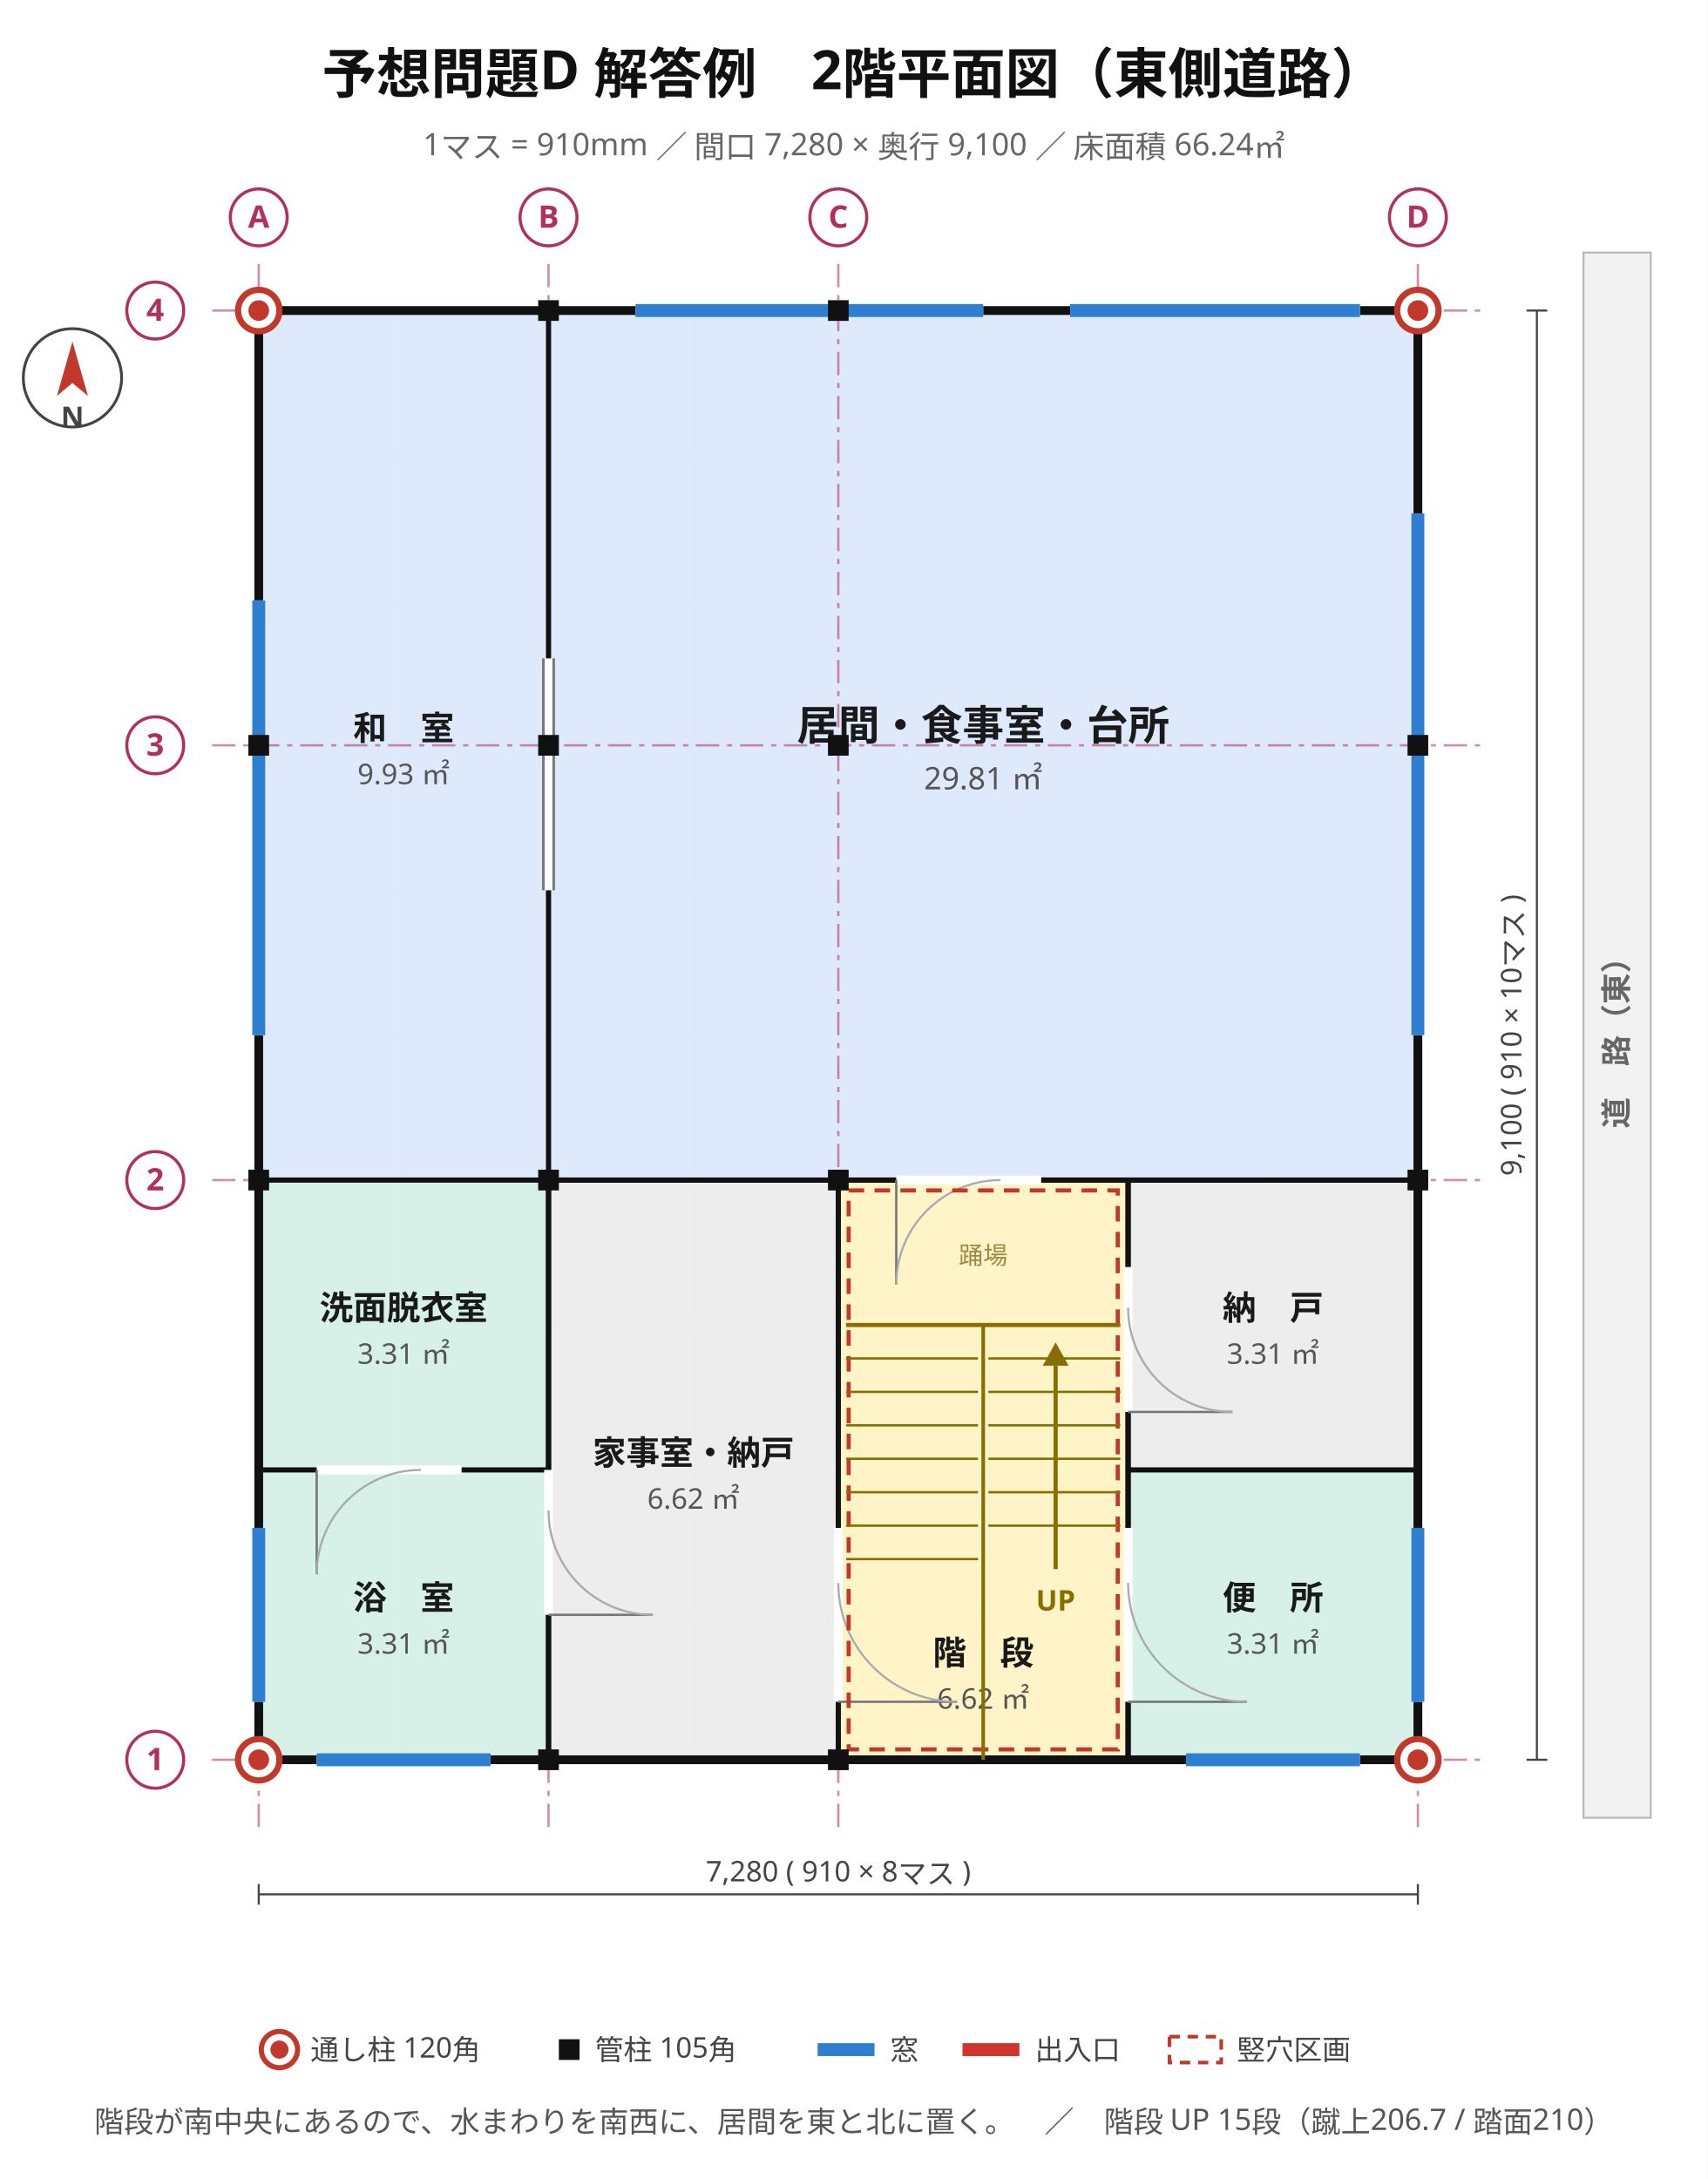
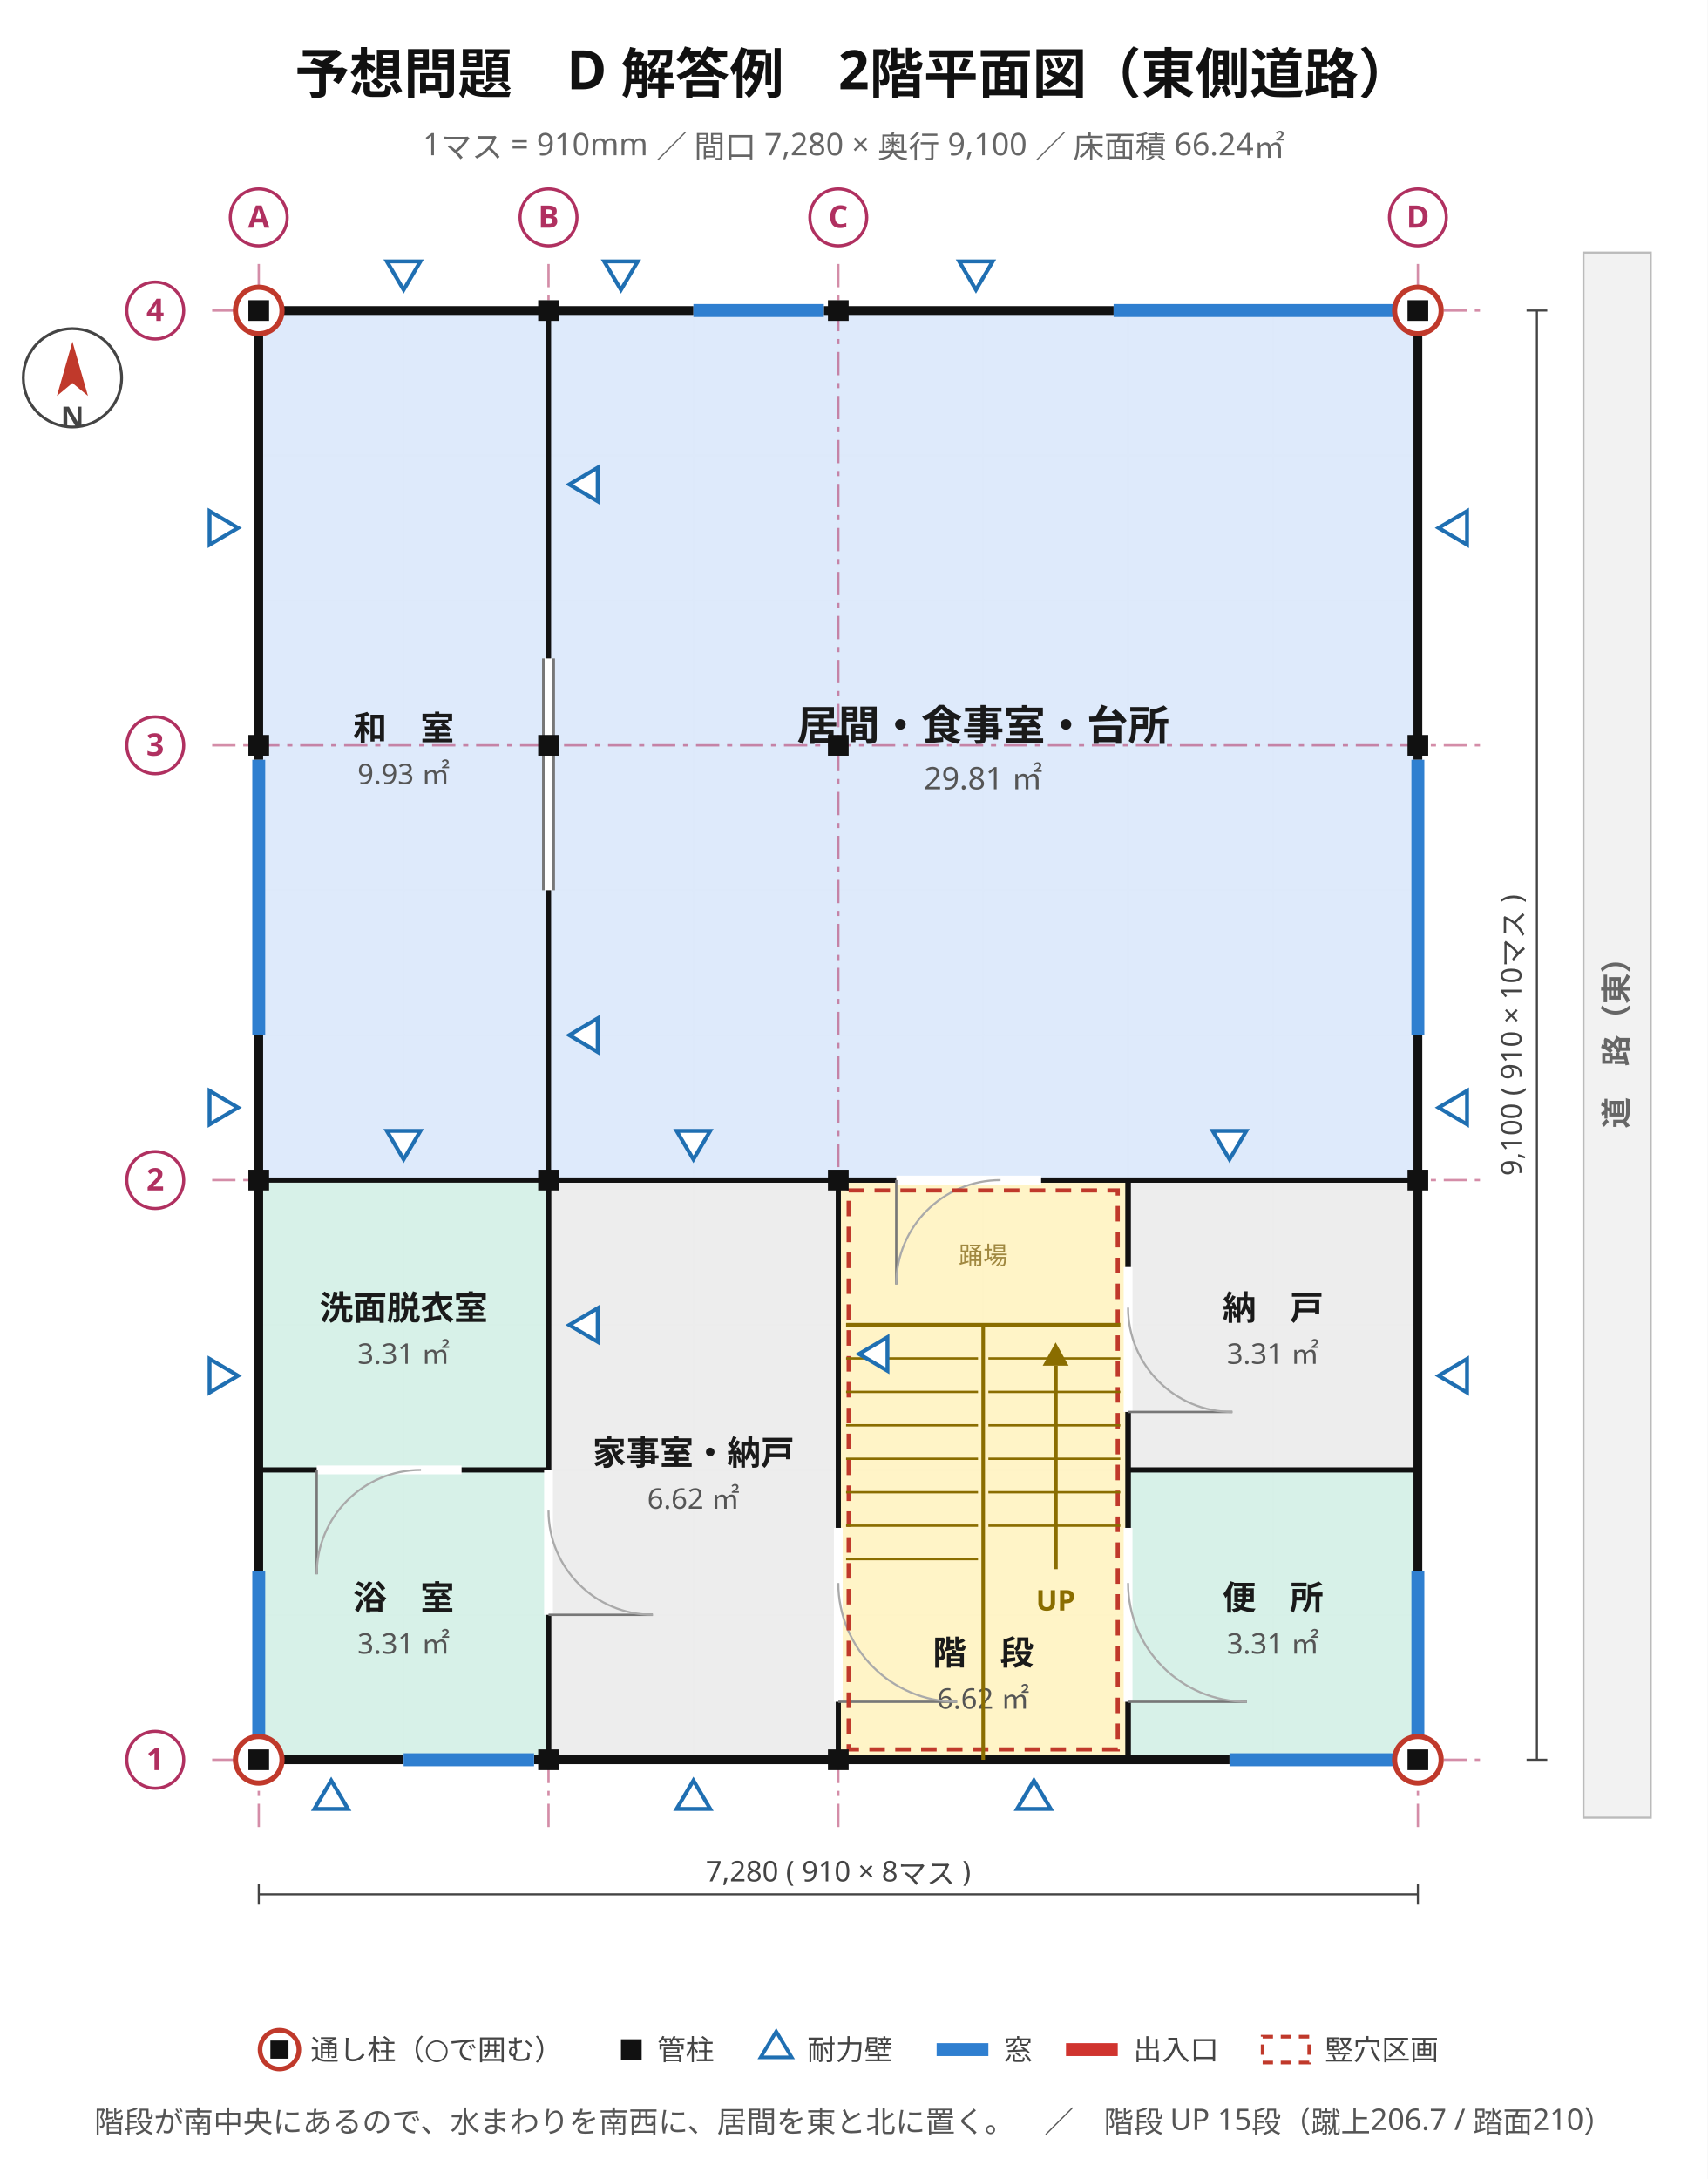
<svg xmlns="http://www.w3.org/2000/svg" viewBox="0 0 660 842" width="660" height="842" font-family="'Hiragino Sans','Hiragino Kaku Gothic ProN','Noto Sans JP','Yu Gothic',Meiryo,'IPAGothic',sans-serif">
  <rect width="660" height="842" fill="#ffffff" />
-   <text x="330" y="36" font-size="21" text-anchor="middle" fill="#111" font-weight="700" font-family="'Hiragino Sans','Hiragino Kaku Gothic ProN','Noto Sans JP','Yu Gothic',Meiryo,'IPAGothic',sans-serif">予想問題D 解答例　2階平面図（東側道路）</text>
+   <text x="330" y="36" font-size="21" text-anchor="middle" fill="#111" font-weight="700" font-family="'Hiragino Sans','Hiragino Kaku Gothic ProN','Noto Sans JP','Yu Gothic',Meiryo,'IPAGothic',sans-serif">予想問題　D 解答例　2階平面図（東側道路）</text>
  <text x="330" y="60" font-size="12" text-anchor="middle" fill="#666" font-weight="400" font-family="'Hiragino Sans','Hiragino Kaku Gothic ProN','Noto Sans JP','Yu Gothic',Meiryo,'IPAGothic',sans-serif">1マス = 910mm ／ 間口 7,280 × 奥行 9,100 ／ 床面積 66.24㎡</text>
  <line x1="100" y1="120" x2="100" y2="680" stroke="#e8e8e8" stroke-width="0.7" />
  <line x1="156" y1="120" x2="156" y2="680" stroke="#e8e8e8" stroke-width="0.7" />
  <line x1="212" y1="120" x2="212" y2="680" stroke="#e8e8e8" stroke-width="0.7" />
  <line x1="268" y1="120" x2="268" y2="680" stroke="#e8e8e8" stroke-width="0.7" />
  <line x1="324" y1="120" x2="324" y2="680" stroke="#e8e8e8" stroke-width="0.7" />
  <line x1="380" y1="120" x2="380" y2="680" stroke="#e8e8e8" stroke-width="0.7" />
  <line x1="436" y1="120" x2="436" y2="680" stroke="#e8e8e8" stroke-width="0.7" />
  <line x1="492" y1="120" x2="492" y2="680" stroke="#e8e8e8" stroke-width="0.7" />
  <line x1="548" y1="120" x2="548" y2="680" stroke="#e8e8e8" stroke-width="0.7" />
  <line x1="100" y1="680" x2="548" y2="680" stroke="#e8e8e8" stroke-width="0.7" />
  <line x1="100" y1="624" x2="548" y2="624" stroke="#e8e8e8" stroke-width="0.7" />
  <line x1="100" y1="568" x2="548" y2="568" stroke="#e8e8e8" stroke-width="0.7" />
  <line x1="100" y1="512" x2="548" y2="512" stroke="#e8e8e8" stroke-width="0.7" />
  <line x1="100" y1="456" x2="548" y2="456" stroke="#e8e8e8" stroke-width="0.7" />
  <line x1="100" y1="400" x2="548" y2="400" stroke="#e8e8e8" stroke-width="0.7" />
  <line x1="100" y1="344" x2="548" y2="344" stroke="#e8e8e8" stroke-width="0.7" />
  <line x1="100" y1="288" x2="548" y2="288" stroke="#e8e8e8" stroke-width="0.7" />
  <line x1="100" y1="232" x2="548" y2="232" stroke="#e8e8e8" stroke-width="0.7" />
  <line x1="100" y1="176" x2="548" y2="176" stroke="#e8e8e8" stroke-width="0.7" />
  <line x1="100" y1="120" x2="548" y2="120" stroke="#e8e8e8" stroke-width="0.7" />
  <rect x="100" y="568" width="112" height="112" fill="#d5f0e7" stroke="#2f9077" stroke-width="1.2" opacity="0.95" />
  <text x="156" y="622" font-size="13" text-anchor="middle" fill="#1a1a1a" font-weight="700" font-family="'Hiragino Sans','Hiragino Kaku Gothic ProN','Noto Sans JP','Yu Gothic',Meiryo,'IPAGothic',sans-serif">浴　室</text>
  <text x="156" y="639" font-size="11" text-anchor="middle" fill="#555" font-weight="400" font-family="'Hiragino Sans','Hiragino Kaku Gothic ProN','Noto Sans JP','Yu Gothic',Meiryo,'IPAGothic',sans-serif">3.31 ㎡</text>
  <rect x="100" y="456" width="112" height="112" fill="#d5f0e7" stroke="#2f9077" stroke-width="1.2" opacity="0.95" />
  <text x="156" y="510" font-size="13" text-anchor="middle" fill="#1a1a1a" font-weight="700" font-family="'Hiragino Sans','Hiragino Kaku Gothic ProN','Noto Sans JP','Yu Gothic',Meiryo,'IPAGothic',sans-serif">洗面脱衣室</text>
  <text x="156" y="527" font-size="11" text-anchor="middle" fill="#555" font-weight="400" font-family="'Hiragino Sans','Hiragino Kaku Gothic ProN','Noto Sans JP','Yu Gothic',Meiryo,'IPAGothic',sans-serif">3.31 ㎡</text>
  <rect x="212" y="456" width="112" height="224" fill="#ececec" stroke="#8a8a8a" stroke-width="1.2" opacity="0.95" />
  <text x="268" y="566" font-size="13" text-anchor="middle" fill="#1a1a1a" font-weight="700" font-family="'Hiragino Sans','Hiragino Kaku Gothic ProN','Noto Sans JP','Yu Gothic',Meiryo,'IPAGothic',sans-serif">家事室・納戸</text>
  <text x="268" y="583" font-size="11" text-anchor="middle" fill="#555" font-weight="400" font-family="'Hiragino Sans','Hiragino Kaku Gothic ProN','Noto Sans JP','Yu Gothic',Meiryo,'IPAGothic',sans-serif">6.62 ㎡</text>
  <rect x="324" y="456" width="112" height="224" fill="#fff3c4" stroke="#bb9508" stroke-width="1.2" opacity="0.95" />
  <text x="380" y="643.28" font-size="13" text-anchor="middle" fill="#1a1a1a" font-weight="700" font-family="'Hiragino Sans','Hiragino Kaku Gothic ProN','Noto Sans JP','Yu Gothic',Meiryo,'IPAGothic',sans-serif">階　段</text>
  <text x="380" y="660.28" font-size="11" text-anchor="middle" fill="#555" font-weight="400" font-family="'Hiragino Sans','Hiragino Kaku Gothic ProN','Noto Sans JP','Yu Gothic',Meiryo,'IPAGothic',sans-serif">6.62 ㎡</text>
  <rect x="436" y="568" width="112" height="112" fill="#d5f0e7" stroke="#2f9077" stroke-width="1.2" opacity="0.95" />
  <text x="492" y="622" font-size="13" text-anchor="middle" fill="#1a1a1a" font-weight="700" font-family="'Hiragino Sans','Hiragino Kaku Gothic ProN','Noto Sans JP','Yu Gothic',Meiryo,'IPAGothic',sans-serif">便　所</text>
  <text x="492" y="639" font-size="11" text-anchor="middle" fill="#555" font-weight="400" font-family="'Hiragino Sans','Hiragino Kaku Gothic ProN','Noto Sans JP','Yu Gothic',Meiryo,'IPAGothic',sans-serif">3.31 ㎡</text>
  <rect x="436" y="456" width="112" height="112" fill="#ececec" stroke="#8a8a8a" stroke-width="1.2" opacity="0.95" />
  <text x="492" y="510" font-size="13" text-anchor="middle" fill="#1a1a1a" font-weight="700" font-family="'Hiragino Sans','Hiragino Kaku Gothic ProN','Noto Sans JP','Yu Gothic',Meiryo,'IPAGothic',sans-serif">納　戸</text>
  <text x="492" y="527" font-size="11" text-anchor="middle" fill="#555" font-weight="400" font-family="'Hiragino Sans','Hiragino Kaku Gothic ProN','Noto Sans JP','Yu Gothic',Meiryo,'IPAGothic',sans-serif">3.31 ㎡</text>
  <rect x="100" y="120" width="112" height="336" fill="#dce9fb" stroke="#4a76b8" stroke-width="1.2" opacity="0.95" />
  <text x="156" y="286" font-size="13" text-anchor="middle" fill="#1a1a1a" font-weight="700" font-family="'Hiragino Sans','Hiragino Kaku Gothic ProN','Noto Sans JP','Yu Gothic',Meiryo,'IPAGothic',sans-serif">和　室</text>
  <text x="156" y="303" font-size="11" text-anchor="middle" fill="#555" font-weight="400" font-family="'Hiragino Sans','Hiragino Kaku Gothic ProN','Noto Sans JP','Yu Gothic',Meiryo,'IPAGothic',sans-serif">9.93 ㎡</text>
  <rect x="212" y="120" width="336" height="336" fill="#dce9fb" stroke="#4a76b8" stroke-width="1.2" opacity="0.95" />
  <text x="380" y="286" font-size="16" text-anchor="middle" fill="#1a1a1a" font-weight="700" font-family="'Hiragino Sans','Hiragino Kaku Gothic ProN','Noto Sans JP','Yu Gothic',Meiryo,'IPAGothic',sans-serif">居間・食事室・台所</text>
  <text x="380" y="305" font-size="12" text-anchor="middle" fill="#555" font-weight="400" font-family="'Hiragino Sans','Hiragino Kaku Gothic ProN','Noto Sans JP','Yu Gothic',Meiryo,'IPAGothic',sans-serif">29.81 ㎡</text>
  <line x1="100" y1="102" x2="100" y2="706" stroke="#b03060" stroke-width="0.9" stroke-dasharray="9 3 2 3" opacity="0.55" />
  <line x1="212" y1="102" x2="212" y2="706" stroke="#b03060" stroke-width="0.9" stroke-dasharray="9 3 2 3" opacity="0.55" />
  <line x1="324" y1="102" x2="324" y2="706" stroke="#b03060" stroke-width="0.9" stroke-dasharray="9 3 2 3" opacity="0.55" />
  <line x1="548" y1="102" x2="548" y2="706" stroke="#b03060" stroke-width="0.9" stroke-dasharray="9 3 2 3" opacity="0.55" />
  <line x1="82" y1="680" x2="574" y2="680" stroke="#b03060" stroke-width="0.9" stroke-dasharray="9 3 2 3" opacity="0.55" />
  <line x1="82" y1="456" x2="574" y2="456" stroke="#b03060" stroke-width="0.9" stroke-dasharray="9 3 2 3" opacity="0.55" />
  <line x1="82" y1="288" x2="574" y2="288" stroke="#b03060" stroke-width="0.9" stroke-dasharray="9 3 2 3" opacity="0.55" />
  <line x1="82" y1="120" x2="574" y2="120" stroke="#b03060" stroke-width="0.9" stroke-dasharray="9 3 2 3" opacity="0.55" />
  <rect x="100" y="120" width="448" height="560" stroke="#111" stroke-width="3.4" fill="none" />
-   <line x1="548" y1="400" x2="548" y2="198.4" stroke="#ffffff" stroke-width="4.2" />
-   <line x1="548" y1="400" x2="548" y2="198.4" stroke="#2f7fd0" stroke-width="5.0" />
-   <line x1="548" y1="657.6" x2="548" y2="590.4" stroke="#ffffff" stroke-width="4.2" />
-   <line x1="548" y1="657.6" x2="548" y2="590.4" stroke="#2f7fd0" stroke-width="5.0" />
-   <line x1="122.4" y1="680" x2="189.6" y2="680" stroke="#ffffff" stroke-width="4.2" />
-   <line x1="122.4" y1="680" x2="189.6" y2="680" stroke="#2f7fd0" stroke-width="5.0" />
-   <line x1="458.4" y1="680" x2="525.6" y2="680" stroke="#ffffff" stroke-width="4.2" />
-   <line x1="458.4" y1="680" x2="525.6" y2="680" stroke="#2f7fd0" stroke-width="5.0" />
-   <line x1="245.6" y1="120" x2="380" y2="120" stroke="#ffffff" stroke-width="4.2" />
-   <line x1="245.6" y1="120" x2="380" y2="120" stroke="#2f7fd0" stroke-width="5.0" />
-   <line x1="413.6" y1="120" x2="525.6" y2="120" stroke="#ffffff" stroke-width="4.2" />
-   <line x1="413.6" y1="120" x2="525.6" y2="120" stroke="#2f7fd0" stroke-width="5.0" />
-   <line x1="100" y1="400" x2="100" y2="232" stroke="#ffffff" stroke-width="4.2" />
-   <line x1="100" y1="400" x2="100" y2="232" stroke="#2f7fd0" stroke-width="5.0" />
-   <line x1="100" y1="657.6" x2="100" y2="590.4" stroke="#ffffff" stroke-width="4.2" />
-   <line x1="100" y1="657.6" x2="100" y2="590.4" stroke="#2f7fd0" stroke-width="5.0" />
+   <line x1="548" y1="400" x2="548" y2="293.6" stroke="#ffffff" stroke-width="4.2" />
+   <line x1="548" y1="400" x2="548" y2="293.6" stroke="#2f7fd0" stroke-width="5.0" />
+   <line x1="548" y1="674.4" x2="548" y2="607.2" stroke="#ffffff" stroke-width="4.2" />
+   <line x1="548" y1="674.4" x2="548" y2="607.2" stroke="#2f7fd0" stroke-width="5.0" />
+   <line x1="156" y1="680" x2="206.4" y2="680" stroke="#ffffff" stroke-width="4.2" />
+   <line x1="156" y1="680" x2="206.4" y2="680" stroke="#2f7fd0" stroke-width="5.0" />
+   <line x1="475.2" y1="680" x2="542.4" y2="680" stroke="#ffffff" stroke-width="4.2" />
+   <line x1="475.2" y1="680" x2="542.4" y2="680" stroke="#2f7fd0" stroke-width="5.0" />
+   <line x1="268" y1="120" x2="318.4" y2="120" stroke="#ffffff" stroke-width="4.2" />
+   <line x1="268" y1="120" x2="318.4" y2="120" stroke="#2f7fd0" stroke-width="5.0" />
+   <line x1="430.4" y1="120" x2="542.4" y2="120" stroke="#ffffff" stroke-width="4.2" />
+   <line x1="430.4" y1="120" x2="542.4" y2="120" stroke="#2f7fd0" stroke-width="5.0" />
+   <line x1="100" y1="400" x2="100" y2="293.6" stroke="#ffffff" stroke-width="4.2" />
+   <line x1="100" y1="400" x2="100" y2="293.6" stroke="#2f7fd0" stroke-width="5.0" />
+   <line x1="100" y1="674.4" x2="100" y2="607.2" stroke="#ffffff" stroke-width="4.2" />
+   <line x1="100" y1="674.4" x2="100" y2="607.2" stroke="#2f7fd0" stroke-width="5.0" />
+   <line x1="324" y1="680" x2="324" y2="456" stroke="#111" stroke-width="2.0" />
+   <line x1="324" y1="456" x2="436" y2="456" stroke="#111" stroke-width="2.0" />
+   <line x1="436" y1="680" x2="436" y2="568" stroke="#111" stroke-width="2.0" />
+   <line x1="100" y1="568" x2="212" y2="568" stroke="#111" stroke-width="2.0" />
+   <line x1="212" y1="680" x2="212" y2="568" stroke="#111" stroke-width="2.0" />
+   <line x1="100" y1="456" x2="212" y2="456" stroke="#111" stroke-width="2.0" />
+   <line x1="212" y1="456" x2="548" y2="456" stroke="#111" stroke-width="2.0" />
+   <line x1="436" y1="680" x2="436" y2="456" stroke="#111" stroke-width="2.0" />
+   <line x1="436" y1="456" x2="548" y2="456" stroke="#111" stroke-width="2.0" />
+   <line x1="436" y1="568" x2="436" y2="456" stroke="#111" stroke-width="2.0" />
+   <line x1="436" y1="568" x2="548" y2="568" stroke="#111" stroke-width="2.0" />
  <line x1="212" y1="680" x2="212" y2="456" stroke="#111" stroke-width="2.0" />
  <line x1="212" y1="568" x2="212" y2="456" stroke="#111" stroke-width="2.0" />
-   <line x1="324" y1="456" x2="436" y2="456" stroke="#111" stroke-width="2.0" />
-   <line x1="324" y1="680" x2="324" y2="456" stroke="#111" stroke-width="2.0" />
  <line x1="212" y1="456" x2="212" y2="120" stroke="#111" stroke-width="2.0" />
-   <line x1="100" y1="568" x2="212" y2="568" stroke="#111" stroke-width="2.0" />
-   <line x1="100" y1="456" x2="212" y2="456" stroke="#111" stroke-width="2.0" />
-   <line x1="436" y1="568" x2="548" y2="568" stroke="#111" stroke-width="2.0" />
-   <line x1="436" y1="680" x2="436" y2="568" stroke="#111" stroke-width="2.0" />
-   <line x1="212" y1="456" x2="548" y2="456" stroke="#111" stroke-width="2.0" />
-   <line x1="436" y1="456" x2="548" y2="456" stroke="#111" stroke-width="2.0" />
-   <line x1="212" y1="680" x2="212" y2="568" stroke="#111" stroke-width="2.0" />
  <line x1="212" y1="456" x2="324" y2="456" stroke="#111" stroke-width="2.0" />
-   <line x1="436" y1="680" x2="436" y2="456" stroke="#111" stroke-width="2.0" />
-   <line x1="436" y1="568" x2="436" y2="456" stroke="#111" stroke-width="2.0" />
  <line x1="324" y1="657.6" x2="324" y2="590.4" stroke="#ffffff" stroke-width="3.4" />
  <line x1="324" y1="657.6" x2="369.92" y2="657.6" stroke="#777" stroke-width="0.9" />
  <path d="M 369.9 657.6 A 45.9 45.9 0 0 1 324.0 611.7" stroke="#aaa" stroke-width="0.8" fill="none" />
  <line x1="212" y1="624" x2="212" y2="568" stroke="#ffffff" stroke-width="3.4" />
  <line x1="212" y1="624" x2="252.32" y2="624" stroke="#777" stroke-width="0.9" />
  <path d="M 252.3 624.0 A 40.3 40.3 0 0 1 212.0 583.7" stroke="#aaa" stroke-width="0.8" fill="none" />
  <line x1="122.4" y1="568" x2="178.4" y2="568" stroke="#ffffff" stroke-width="3.4" />
  <line x1="122.4" y1="568" x2="122.4" y2="608.32" stroke="#777" stroke-width="0.9" />
  <path d="M 122.4 608.3 A 40.3 40.3 0 0 1 162.7 568.0" stroke="#aaa" stroke-width="0.8" fill="none" />
  <line x1="436" y1="657.6" x2="436" y2="590.4" stroke="#ffffff" stroke-width="3.4" />
  <line x1="436" y1="657.6" x2="481.92" y2="657.6" stroke="#777" stroke-width="0.9" />
  <path d="M 481.9 657.6 A 45.9 45.9 0 0 1 436.0 611.7" stroke="#aaa" stroke-width="0.8" fill="none" />
  <line x1="436" y1="545.6" x2="436" y2="489.6" stroke="#ffffff" stroke-width="3.4" />
  <line x1="436" y1="545.6" x2="476.32" y2="545.6" stroke="#777" stroke-width="0.9" />
  <path d="M 476.3 545.6 A 40.3 40.3 0 0 1 436.0 505.3" stroke="#aaa" stroke-width="0.8" fill="none" />
  <line x1="346.4" y1="456" x2="402.4" y2="456" stroke="#ffffff" stroke-width="3.4" />
  <line x1="346.4" y1="456" x2="346.4" y2="496.32" stroke="#777" stroke-width="0.9" />
  <path d="M 346.4 496.3 A 40.3 40.3 0 0 1 386.7 456.0" stroke="#aaa" stroke-width="0.8" fill="none" />
  <line x1="212" y1="344" x2="212" y2="254.4" stroke="#ffffff" stroke-width="3.4" />
  <line x1="210" y1="344" x2="210" y2="254.4" stroke="#777" stroke-width="1.0" />
  <line x1="214" y1="344" x2="214" y2="254.4" stroke="#777" stroke-width="1.0" />
  <rect x="328" y="460" width="104" height="216" fill="none" stroke="#c0392b" stroke-width="1.6" stroke-dasharray="6 4" />
  <line x1="327" y1="512" x2="433" y2="512" stroke="#8a6d00" stroke-width="1.6" />
  <line x1="380" y1="680" x2="380" y2="512" stroke="#8a6d00" stroke-width="1.4" />
  <line x1="382" y1="524.92" x2="433" y2="524.92" stroke="#8a6d00" stroke-width="0.9" />
  <line x1="382" y1="537.85" x2="433" y2="537.85" stroke="#8a6d00" stroke-width="0.9" />
  <line x1="382" y1="550.77" x2="433" y2="550.77" stroke="#8a6d00" stroke-width="0.9" />
  <line x1="382" y1="563.69" x2="433" y2="563.69" stroke="#8a6d00" stroke-width="0.9" />
  <line x1="382" y1="576.62" x2="433" y2="576.62" stroke="#8a6d00" stroke-width="0.9" />
  <line x1="382" y1="589.54" x2="433" y2="589.54" stroke="#8a6d00" stroke-width="0.9" />
  <line x1="327" y1="524.92" x2="378" y2="524.92" stroke="#8a6d00" stroke-width="0.9" />
  <line x1="327" y1="537.85" x2="378" y2="537.85" stroke="#8a6d00" stroke-width="0.9" />
  <line x1="327" y1="550.77" x2="378" y2="550.77" stroke="#8a6d00" stroke-width="0.9" />
  <line x1="327" y1="563.69" x2="378" y2="563.69" stroke="#8a6d00" stroke-width="0.9" />
  <line x1="327" y1="576.62" x2="378" y2="576.62" stroke="#8a6d00" stroke-width="0.9" />
  <line x1="327" y1="589.54" x2="378" y2="589.54" stroke="#8a6d00" stroke-width="0.9" />
  <line x1="327" y1="602.46" x2="378" y2="602.46" stroke="#8a6d00" stroke-width="0.9" />
  <line x1="408" y1="606.34" x2="408" y2="527.72" stroke="#8a6d00" stroke-width="1.6" />
  <polygon points="408,518.72 403,527.72 413,527.72" fill="#8a6d00" />
  <text x="408" y="622.34" font-size="11" text-anchor="middle" fill="#8a6d00" font-weight="700" font-family="'Hiragino Sans','Hiragino Kaku Gothic ProN','Noto Sans JP','Yu Gothic',Meiryo,'IPAGothic',sans-serif">UP</text>
  <text x="380" y="488.48" font-size="9.5" text-anchor="middle" fill="#a08840" font-weight="400" font-family="'Hiragino Sans','Hiragino Kaku Gothic ProN','Noto Sans JP','Yu Gothic',Meiryo,'IPAGothic',sans-serif">踊場</text>
+   <polygon points="92,531.6 81,525.1 81,538.1" fill="#ffffff" stroke="#1f6fb2" stroke-width="1.5" />
+   <polygon points="92,428 81,421.5 81,434.5" fill="#ffffff" stroke="#1f6fb2" stroke-width="1.5" />
+   <polygon points="92,204 81,197.5 81,210.5" fill="#ffffff" stroke="#1f6fb2" stroke-width="1.5" />
+   <polygon points="220,512 231,505.5 231,518.5" fill="#ffffff" stroke="#1f6fb2" stroke-width="1.5" />
+   <polygon points="220,400 231,393.5 231,406.5" fill="#ffffff" stroke="#1f6fb2" stroke-width="1.5" />
+   <polygon points="220,187.2 231,180.7 231,193.7" fill="#ffffff" stroke="#1f6fb2" stroke-width="1.5" />
+   <polygon points="332,523.2 343,516.7 343,529.7" fill="#ffffff" stroke="#1f6fb2" stroke-width="1.5" />
+   <polygon points="556,531.6 567,525.1 567,538.1" fill="#ffffff" stroke="#1f6fb2" stroke-width="1.5" />
+   <polygon points="556,428 567,421.5 567,434.5" fill="#ffffff" stroke="#1f6fb2" stroke-width="1.5" />
+   <polygon points="556,204 567,197.5 567,210.5" fill="#ffffff" stroke="#1f6fb2" stroke-width="1.5" />
+   <polygon points="128,688 121.5,699 134.5,699" fill="#ffffff" stroke="#1f6fb2" stroke-width="1.5" />
+   <polygon points="268,688 261.5,699 274.5,699" fill="#ffffff" stroke="#1f6fb2" stroke-width="1.5" />
+   <polygon points="399.6,688 393.1,699 406.1,699" fill="#ffffff" stroke="#1f6fb2" stroke-width="1.5" />
+   <polygon points="156,448 149.5,437 162.5,437" fill="#ffffff" stroke="#1f6fb2" stroke-width="1.5" />
+   <polygon points="268,448 261.5,437 274.5,437" fill="#ffffff" stroke="#1f6fb2" stroke-width="1.5" />
+   <polygon points="475.2,448 468.7,437 481.7,437" fill="#ffffff" stroke="#1f6fb2" stroke-width="1.5" />
+   <polygon points="156,112 149.5,101 162.5,101" fill="#ffffff" stroke="#1f6fb2" stroke-width="1.5" />
+   <polygon points="240,112 233.5,101 246.5,101" fill="#ffffff" stroke="#1f6fb2" stroke-width="1.5" />
+   <polygon points="377.2,112 370.7,101 383.7,101" fill="#ffffff" stroke="#1f6fb2" stroke-width="1.5" />
  <rect x="208" y="676" width="8" height="8" fill="#111" />
  <rect x="320" y="676" width="8" height="8" fill="#111" />
  <rect x="96" y="452" width="8" height="8" fill="#111" />
  <rect x="544" y="452" width="8" height="8" fill="#111" />
  <rect x="96" y="284" width="8" height="8" fill="#111" />
  <rect x="544" y="284" width="8" height="8" fill="#111" />
  <rect x="208" y="116" width="8" height="8" fill="#111" />
  <rect x="320" y="116" width="8" height="8" fill="#111" />
  <rect x="208" y="452" width="8" height="8" fill="#111" />
  <rect x="320" y="452" width="8" height="8" fill="#111" />
  <rect x="208" y="284" width="8" height="8" fill="#111" />
  <rect x="320" y="284" width="8" height="8" fill="#111" />
-   <circle cx="100" cy="680" r="8" fill="#ffffff" stroke="#c0392b" stroke-width="2.4" />
-   <circle cx="100" cy="680" r="4" fill="#c0392b" />
-   <circle cx="548" cy="680" r="8" fill="#ffffff" stroke="#c0392b" stroke-width="2.4" />
-   <circle cx="548" cy="680" r="4" fill="#c0392b" />
-   <circle cx="100" cy="120" r="8" fill="#ffffff" stroke="#c0392b" stroke-width="2.4" />
-   <circle cx="100" cy="120" r="4" fill="#c0392b" />
-   <circle cx="548" cy="120" r="8" fill="#ffffff" stroke="#c0392b" stroke-width="2.4" />
-   <circle cx="548" cy="120" r="4" fill="#c0392b" />
+   <circle cx="100" cy="680" r="9" fill="#ffffff" stroke="#c0392b" stroke-width="2.0" />
+   <rect x="96" y="676" width="8" height="8" fill="#111" />
+   <circle cx="548" cy="680" r="9" fill="#ffffff" stroke="#c0392b" stroke-width="2.0" />
+   <rect x="544" y="676" width="8" height="8" fill="#111" />
+   <circle cx="100" cy="120" r="9" fill="#ffffff" stroke="#c0392b" stroke-width="2.0" />
+   <rect x="96" y="116" width="8" height="8" fill="#111" />
+   <circle cx="548" cy="120" r="9" fill="#ffffff" stroke="#c0392b" stroke-width="2.0" />
+   <rect x="544" y="116" width="8" height="8" fill="#111" />
  <circle cx="100" cy="84" r="11" fill="#ffffff" stroke="#b03060" stroke-width="1.2" />
  <text x="100" y="88" font-size="12" text-anchor="middle" fill="#b03060" font-weight="700" font-family="'Hiragino Sans','Hiragino Kaku Gothic ProN','Noto Sans JP','Yu Gothic',Meiryo,'IPAGothic',sans-serif">A</text>
  <circle cx="212" cy="84" r="11" fill="#ffffff" stroke="#b03060" stroke-width="1.2" />
  <text x="212" y="88" font-size="12" text-anchor="middle" fill="#b03060" font-weight="700" font-family="'Hiragino Sans','Hiragino Kaku Gothic ProN','Noto Sans JP','Yu Gothic',Meiryo,'IPAGothic',sans-serif">B</text>
  <circle cx="324" cy="84" r="11" fill="#ffffff" stroke="#b03060" stroke-width="1.2" />
  <text x="324" y="88" font-size="12" text-anchor="middle" fill="#b03060" font-weight="700" font-family="'Hiragino Sans','Hiragino Kaku Gothic ProN','Noto Sans JP','Yu Gothic',Meiryo,'IPAGothic',sans-serif">C</text>
  <circle cx="548" cy="84" r="11" fill="#ffffff" stroke="#b03060" stroke-width="1.2" />
  <text x="548" y="88" font-size="12" text-anchor="middle" fill="#b03060" font-weight="700" font-family="'Hiragino Sans','Hiragino Kaku Gothic ProN','Noto Sans JP','Yu Gothic',Meiryo,'IPAGothic',sans-serif">D</text>
  <circle cx="60" cy="680" r="11" fill="#ffffff" stroke="#b03060" stroke-width="1.2" />
  <text x="60" y="684" font-size="12" text-anchor="middle" fill="#b03060" font-weight="700" font-family="'Hiragino Sans','Hiragino Kaku Gothic ProN','Noto Sans JP','Yu Gothic',Meiryo,'IPAGothic',sans-serif">1</text>
  <circle cx="60" cy="456" r="11" fill="#ffffff" stroke="#b03060" stroke-width="1.2" />
  <text x="60" y="460" font-size="12" text-anchor="middle" fill="#b03060" font-weight="700" font-family="'Hiragino Sans','Hiragino Kaku Gothic ProN','Noto Sans JP','Yu Gothic',Meiryo,'IPAGothic',sans-serif">2</text>
  <circle cx="60" cy="288" r="11" fill="#ffffff" stroke="#b03060" stroke-width="1.2" />
  <text x="60" y="292" font-size="12" text-anchor="middle" fill="#b03060" font-weight="700" font-family="'Hiragino Sans','Hiragino Kaku Gothic ProN','Noto Sans JP','Yu Gothic',Meiryo,'IPAGothic',sans-serif">3</text>
  <circle cx="60" cy="120" r="11" fill="#ffffff" stroke="#b03060" stroke-width="1.2" />
  <text x="60" y="124" font-size="12" text-anchor="middle" fill="#b03060" font-weight="700" font-family="'Hiragino Sans','Hiragino Kaku Gothic ProN','Noto Sans JP','Yu Gothic',Meiryo,'IPAGothic',sans-serif">4</text>
  <line x1="100" y1="732" x2="548" y2="732" stroke="#444" stroke-width="0.8" />
  <line x1="100" y1="728" x2="100" y2="736" stroke="#444" stroke-width="0.8" />
  <line x1="548" y1="728" x2="548" y2="736" stroke="#444" stroke-width="0.8" />
  <text x="324" y="727" font-size="11" text-anchor="middle" fill="#444" font-weight="400" font-family="'Hiragino Sans','Hiragino Kaku Gothic ProN','Noto Sans JP','Yu Gothic',Meiryo,'IPAGothic',sans-serif">7,280  ( 910 × 8マス )</text>
  <line x1="594" y1="680" x2="594" y2="120" stroke="#444" stroke-width="0.8" />
  <line x1="590" y1="680" x2="598" y2="680" stroke="#444" stroke-width="0.8" />
  <line x1="590" y1="120" x2="598" y2="120" stroke="#444" stroke-width="0.8" />
  <g transform="translate(588,400) rotate(-90)">
    <text x="0" y="0" font-size="11" text-anchor="middle" fill="#444" font-weight="400" font-family="'Hiragino Sans','Hiragino Kaku Gothic ProN','Noto Sans JP','Yu Gothic',Meiryo,'IPAGothic',sans-serif">9,100  ( 910 × 10マス )</text>
  </g>
  <circle cx="28" cy="146" r="19" fill="#ffffff" stroke="#444" stroke-width="1.1" />
  <polygon points="28,132 22,153 28,148 34,153" fill="#c0392b" />
  <text x="28" y="165" font-size="11" text-anchor="middle" fill="#444" font-weight="700" font-family="'Hiragino Sans','Hiragino Kaku Gothic ProN','Noto Sans JP','Yu Gothic',Meiryo,'IPAGothic',sans-serif">N</text>
  <rect x="612" y="97.6" width="26" height="604.8" fill="#f2f2f2" stroke="#bbb" stroke-width="0.8" />
  <g transform="translate(629,400) rotate(-90)">
    <text x="0" y="0" font-size="12" text-anchor="middle" fill="#666" font-weight="700" font-family="'Hiragino Sans','Hiragino Kaku Gothic ProN','Noto Sans JP','Yu Gothic',Meiryo,'IPAGothic',sans-serif">道　路（東）</text>
  </g>
-   <circle cx="108" cy="792" r="7" fill="#ffffff" stroke="#c0392b" stroke-width="2.0" />
-   <circle cx="108" cy="792" r="3.5" fill="#c0392b" />
-   <text x="120" y="796" font-size="11" text-anchor="start" fill="#444" font-weight="400" font-family="'Hiragino Sans','Hiragino Kaku Gothic ProN','Noto Sans JP','Yu Gothic',Meiryo,'IPAGothic',sans-serif">通し柱 120角</text>
-   <rect x="216" y="788" width="8" height="8" fill="#111" />
-   <text x="230" y="796" font-size="11" text-anchor="start" fill="#444" font-weight="400" font-family="'Hiragino Sans','Hiragino Kaku Gothic ProN','Noto Sans JP','Yu Gothic',Meiryo,'IPAGothic',sans-serif">管柱 105角</text>
-   <line x1="316" y1="792" x2="338" y2="792" stroke="#2f7fd0" stroke-width="5" />
-   <text x="344" y="796" font-size="11" text-anchor="start" fill="#444" font-weight="400" font-family="'Hiragino Sans','Hiragino Kaku Gothic ProN','Noto Sans JP','Yu Gothic',Meiryo,'IPAGothic',sans-serif">窓</text>
-   <line x1="372" y1="792" x2="394" y2="792" stroke="#d0342f" stroke-width="5" />
-   <text x="400" y="796" font-size="11" text-anchor="start" fill="#444" font-weight="400" font-family="'Hiragino Sans','Hiragino Kaku Gothic ProN','Noto Sans JP','Yu Gothic',Meiryo,'IPAGothic',sans-serif">出入口</text>
-   <rect x="452" y="787" width="20" height="10" fill="none" stroke="#c0392b" stroke-width="1.4" stroke-dasharray="4 3" />
-   <text x="478" y="796" font-size="11" text-anchor="start" fill="#444" font-weight="400" font-family="'Hiragino Sans','Hiragino Kaku Gothic ProN','Noto Sans JP','Yu Gothic',Meiryo,'IPAGothic',sans-serif">竪穴区画</text>
+   <circle cx="108" cy="792" r="7.5" fill="#ffffff" stroke="#c0392b" stroke-width="1.8" />
+   <rect x="104.5" y="788.5" width="7" height="7" fill="#111" />
+   <text x="120" y="796" font-size="11" text-anchor="start" fill="#444" font-weight="400" font-family="'Hiragino Sans','Hiragino Kaku Gothic ProN','Noto Sans JP','Yu Gothic',Meiryo,'IPAGothic',sans-serif">通し柱（○で囲む）</text>
+   <rect x="240" y="788" width="8" height="8" fill="#111" />
+   <text x="254" y="796" font-size="11" text-anchor="start" fill="#444" font-weight="400" font-family="'Hiragino Sans','Hiragino Kaku Gothic ProN','Noto Sans JP','Yu Gothic',Meiryo,'IPAGothic',sans-serif">管柱</text>
+   <polygon points="300,785 294,795 306,795" fill="#fff" stroke="#1f6fb2" stroke-width="1.4" />
+   <text x="312" y="796" font-size="11" text-anchor="start" fill="#444" font-weight="400" font-family="'Hiragino Sans','Hiragino Kaku Gothic ProN','Noto Sans JP','Yu Gothic',Meiryo,'IPAGothic',sans-serif">耐力壁</text>
+   <line x1="362" y1="792" x2="382" y2="792" stroke="#2f7fd0" stroke-width="5" />
+   <text x="388" y="796" font-size="11" text-anchor="start" fill="#444" font-weight="400" font-family="'Hiragino Sans','Hiragino Kaku Gothic ProN','Noto Sans JP','Yu Gothic',Meiryo,'IPAGothic',sans-serif">窓</text>
+   <line x1="412" y1="792" x2="432" y2="792" stroke="#d0342f" stroke-width="5" />
+   <text x="438" y="796" font-size="11" text-anchor="start" fill="#444" font-weight="400" font-family="'Hiragino Sans','Hiragino Kaku Gothic ProN','Noto Sans JP','Yu Gothic',Meiryo,'IPAGothic',sans-serif">出入口</text>
+   <rect x="488" y="787" width="18" height="10" fill="none" stroke="#c0392b" stroke-width="1.4" stroke-dasharray="4 3" />
+   <text x="512" y="796" font-size="11" text-anchor="start" fill="#444" font-weight="400" font-family="'Hiragino Sans','Hiragino Kaku Gothic ProN','Noto Sans JP','Yu Gothic',Meiryo,'IPAGothic',sans-serif">竪穴区画</text>
  <text x="330" y="824" font-size="11.5" text-anchor="middle" fill="#555" font-weight="400" font-family="'Hiragino Sans','Hiragino Kaku Gothic ProN','Noto Sans JP','Yu Gothic',Meiryo,'IPAGothic',sans-serif">階段が南中央にあるので、水まわりを南西に、居間を東と北に置く。　／　階段 UP 15段（蹴上206.7 / 踏面210）</text>
</svg>
